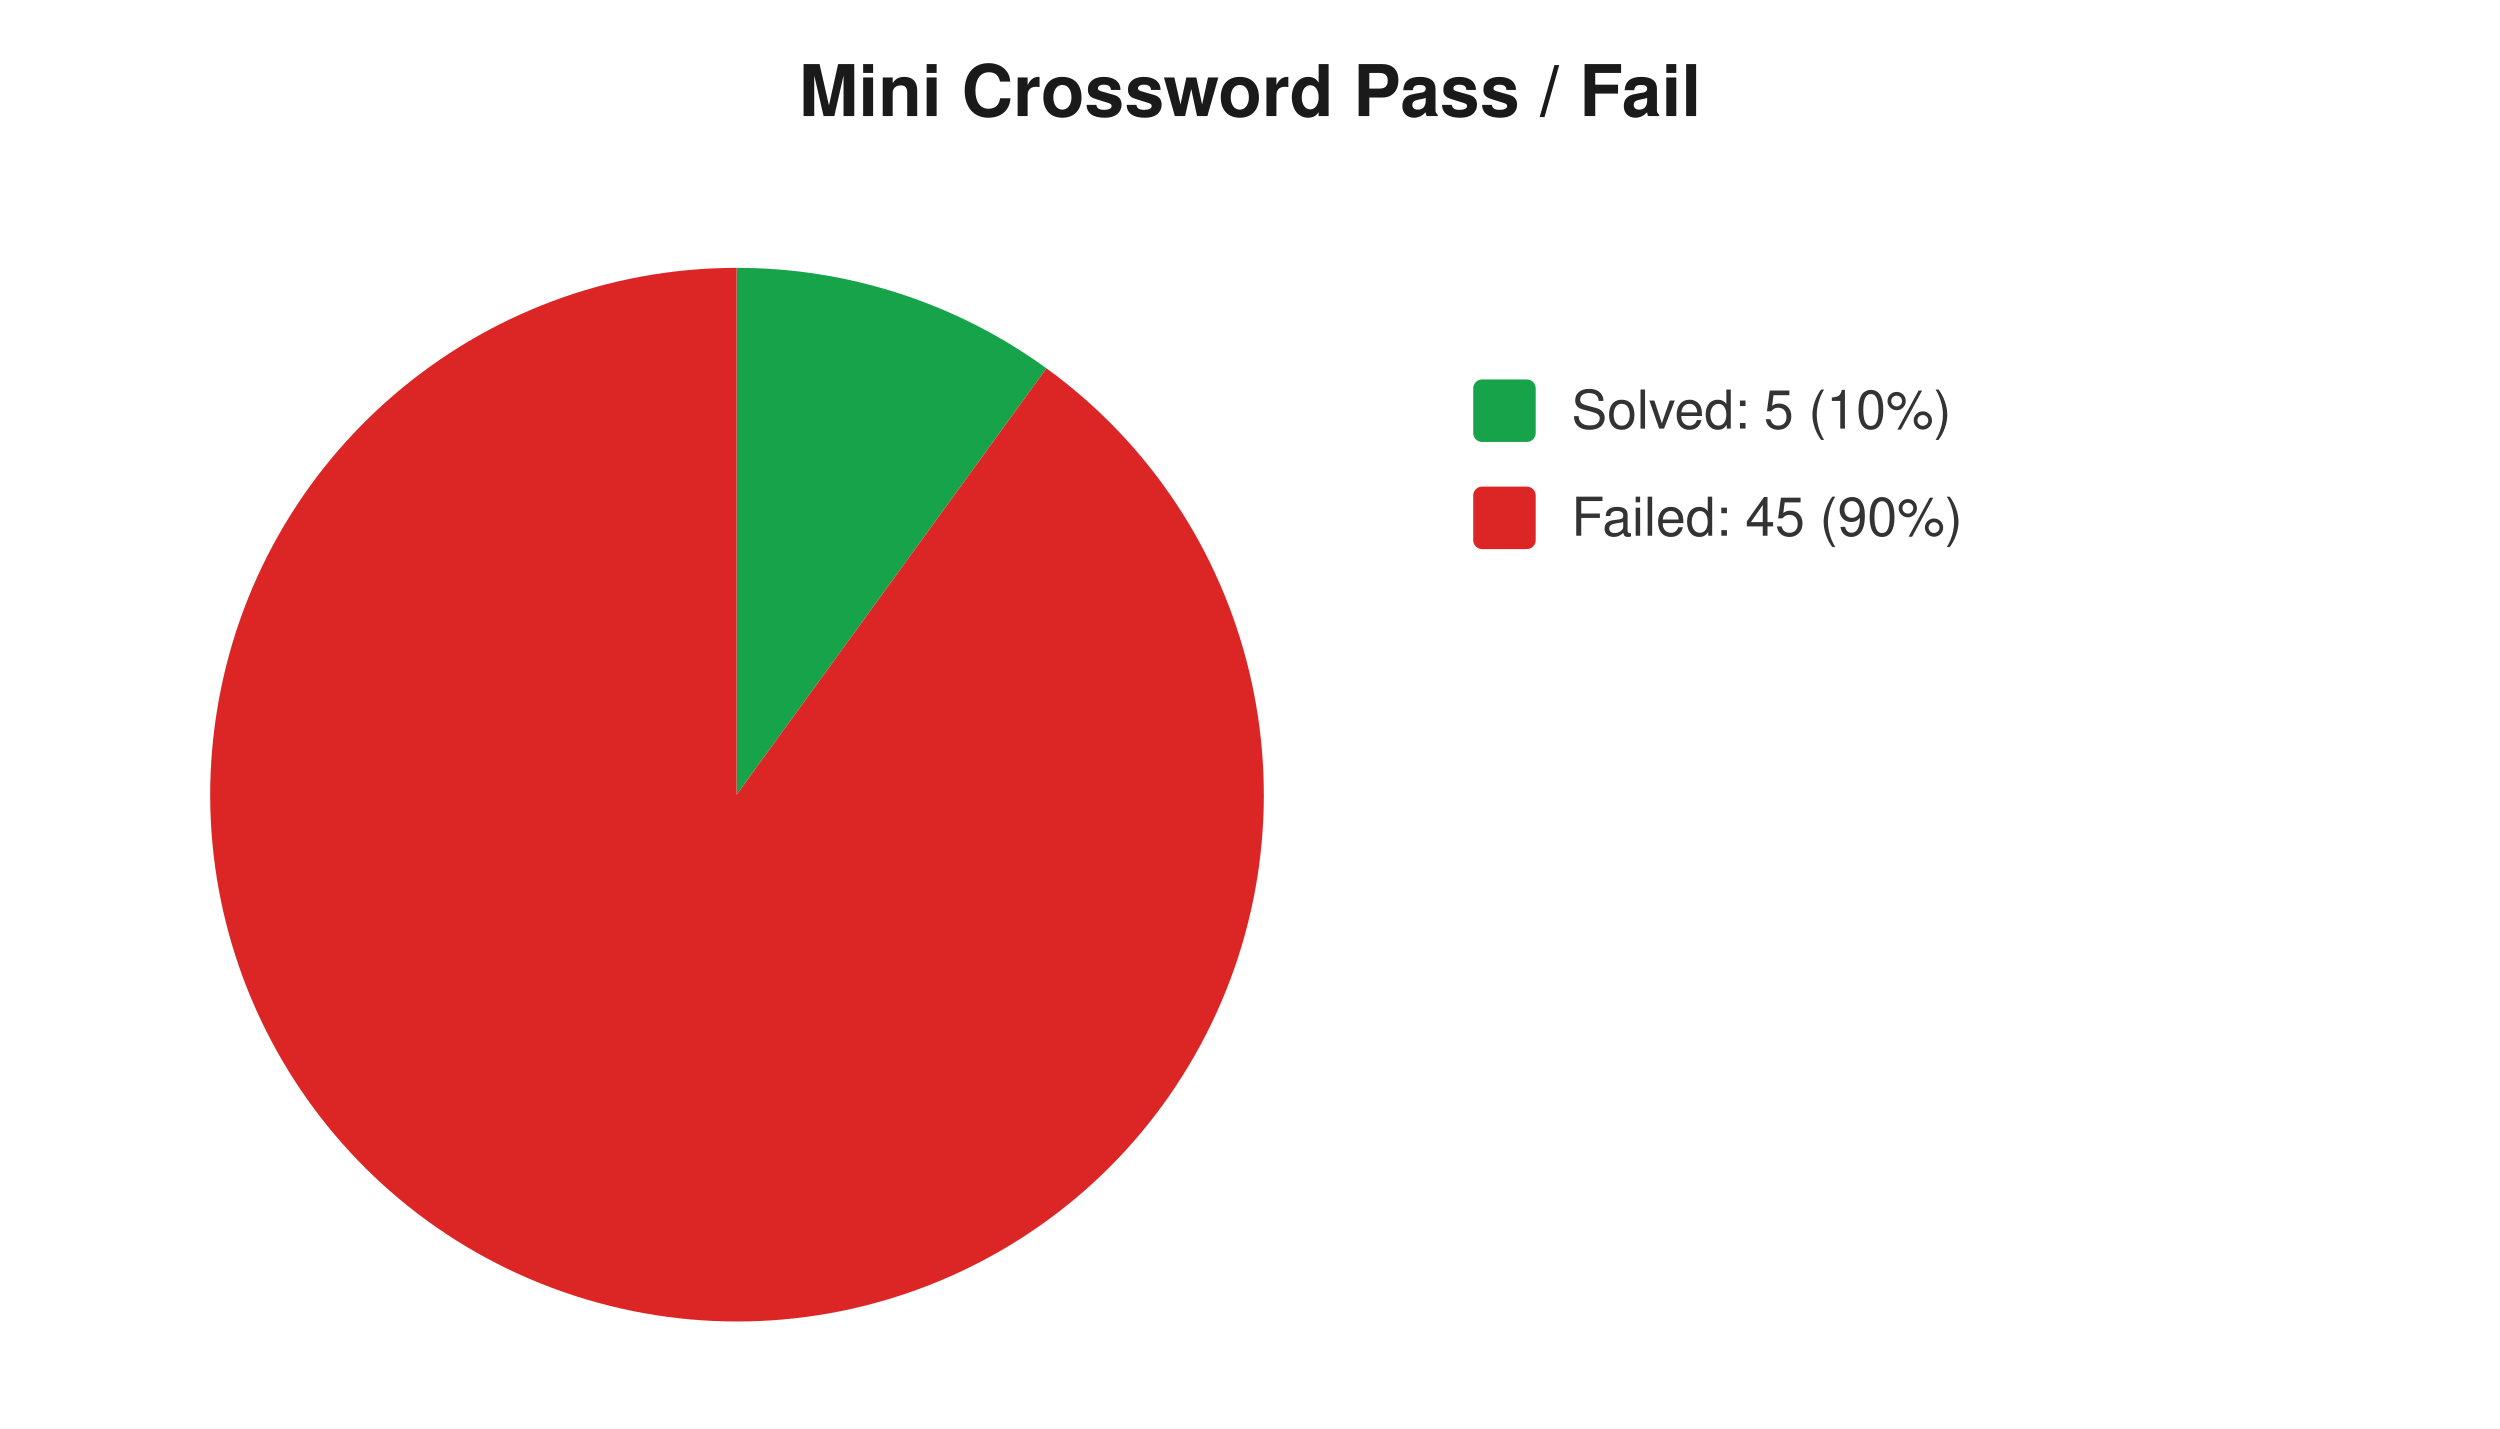
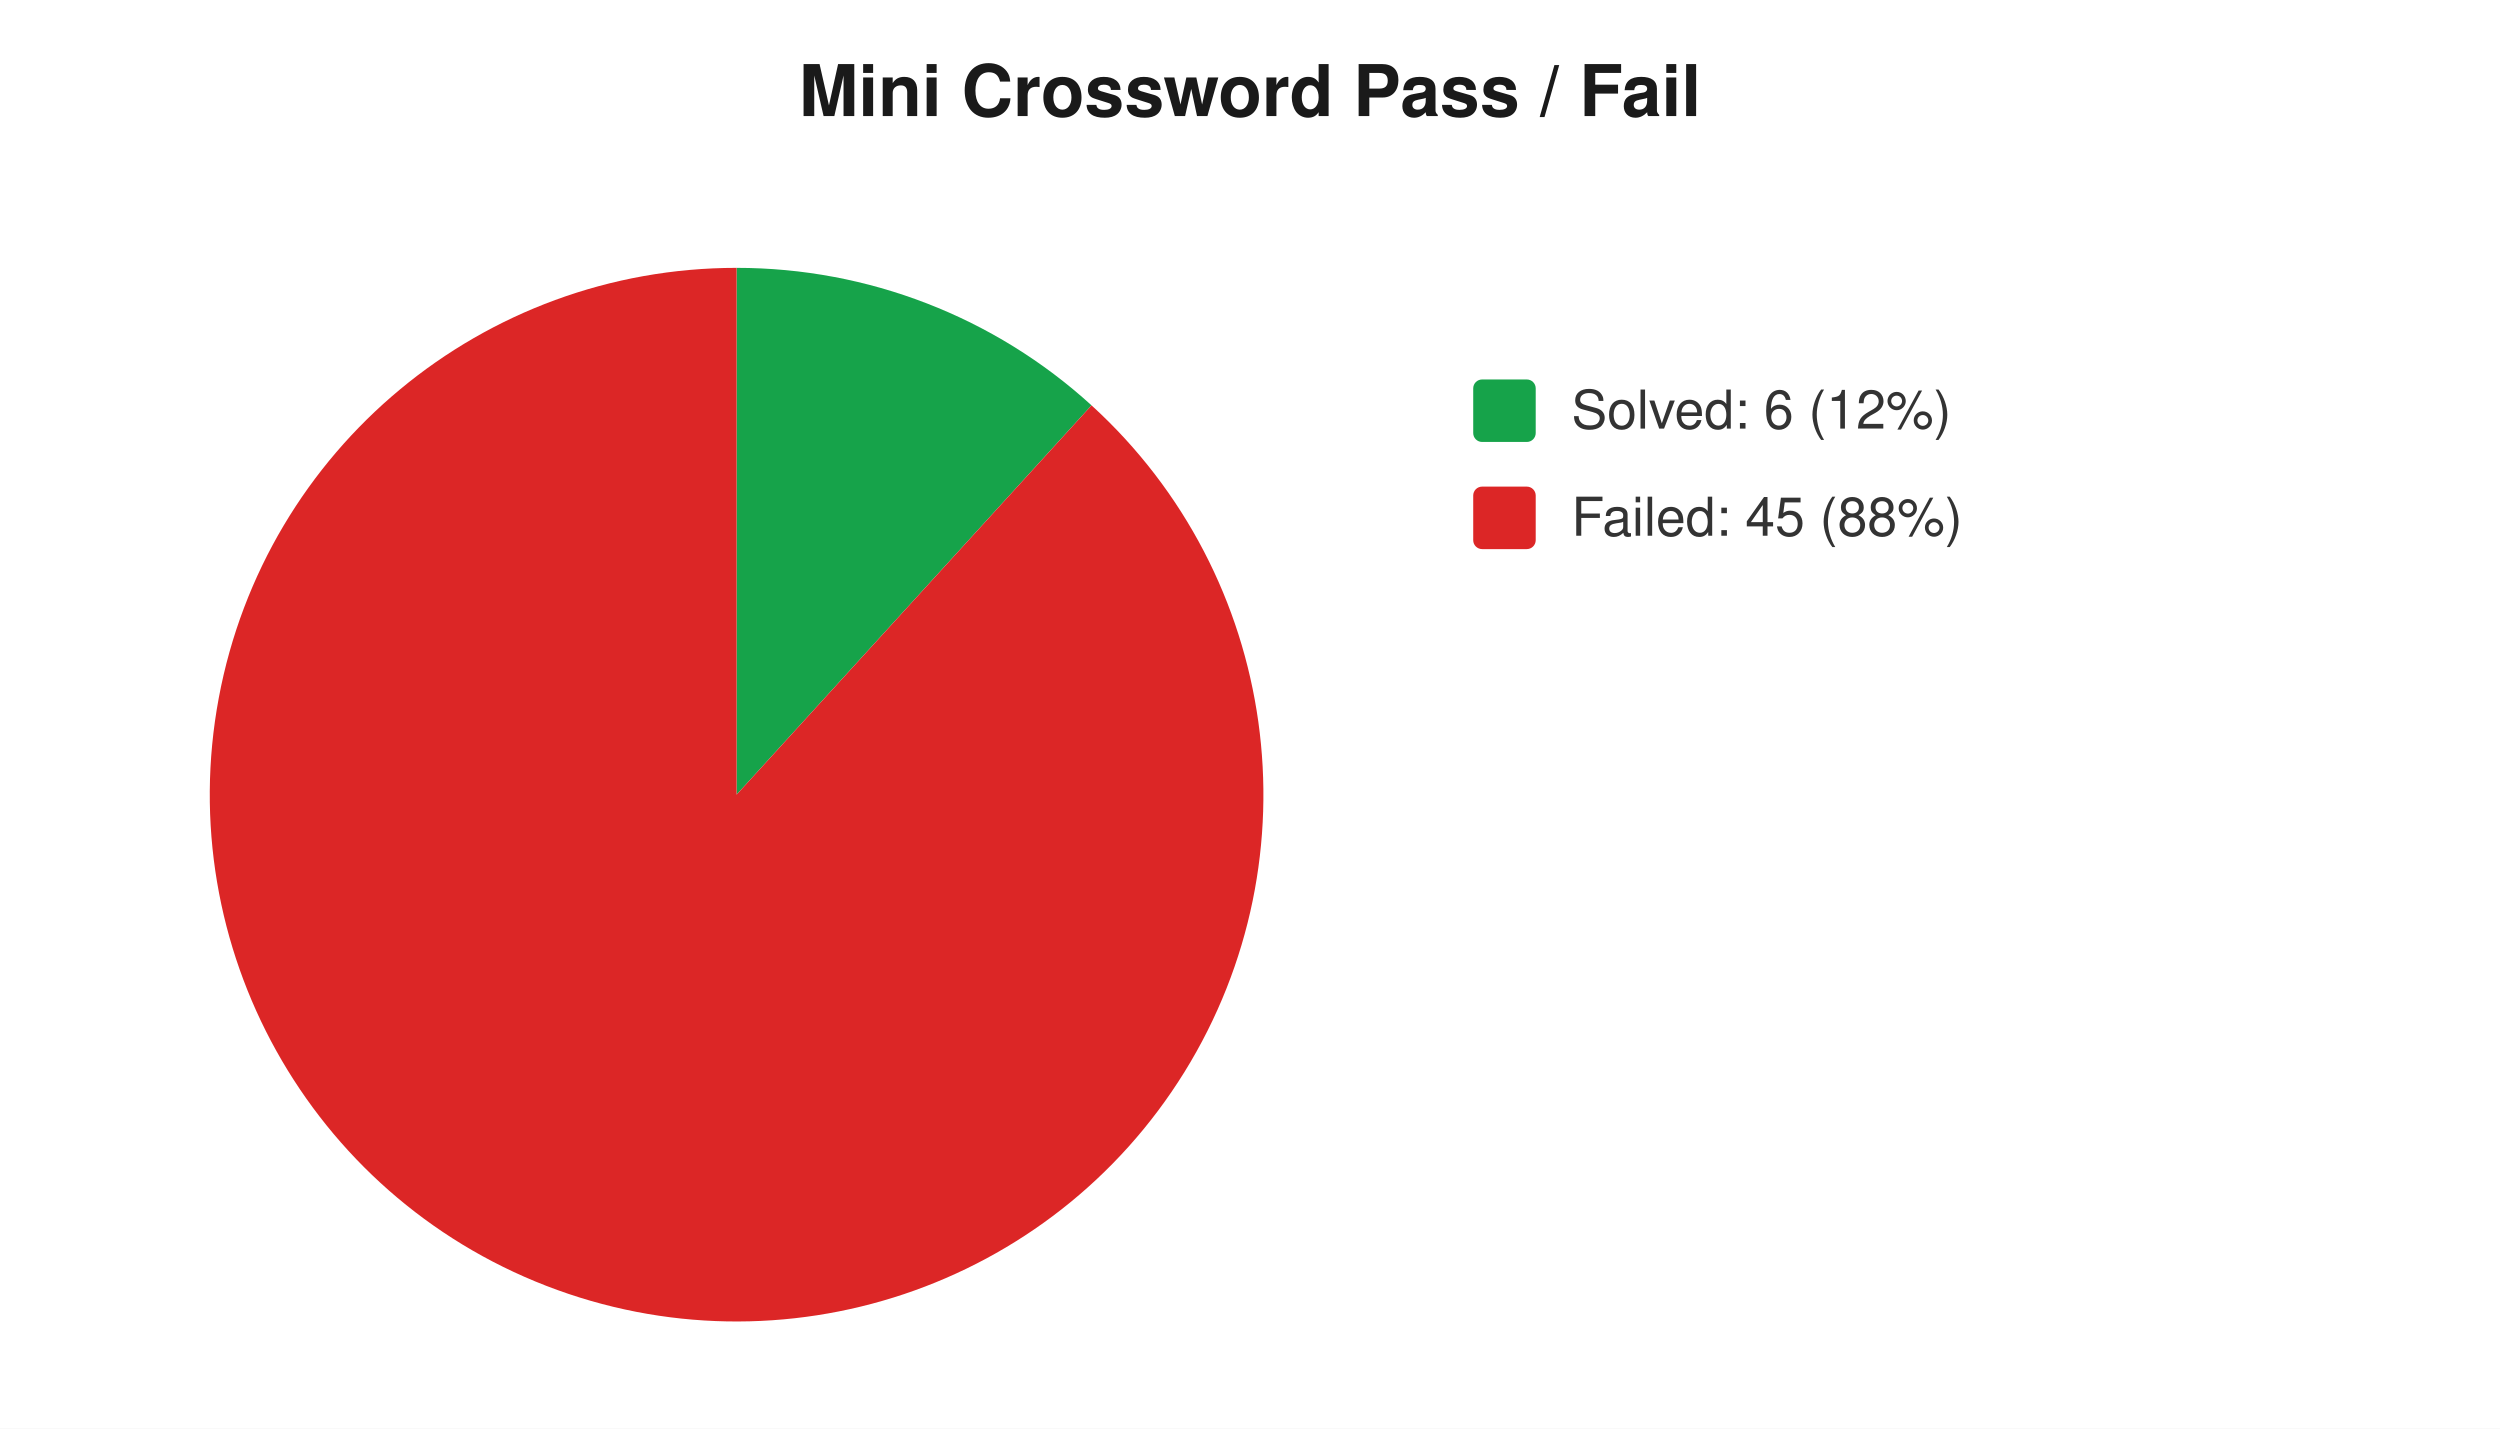
<svg xmlns="http://www.w3.org/2000/svg" width="560" height="320" viewBox="0 0 560 320" font-family="-apple-system,Segoe UI,Helvetica,Arial,sans-serif" font-size="12">
  <rect width="560" height="320" fill="#ffffff" />
  <text x="280" y="26" text-anchor="middle" font-size="16" font-weight="600" fill="#1a1a1a">Mini Crossword Pass / Fail</text>
-   <path d="M 165 178 L 165.0 60.0 A 118 118 0 0 1 234.4 82.5 Z" fill="#16a34a" />
-   <path d="M 165 178 L 234.4 82.5 A 118 118 0 1 1 165.0 60.0 Z" fill="#dc2626" />
+   <path d="M 165 178 L 165.0 60.0 A 118 118 0 0 1 244.5 90.8 Z" fill="#16a34a" />
+   <path d="M 165 178 L 244.5 90.8 A 118 118 0 1 1 165.0 60.0 Z" fill="#dc2626" />
  <rect x="330" y="85" width="14" height="14" rx="2" fill="#16a34a" />
-   <text x="352" y="96" fill="#333">Solved: 5 (10%)</text>
+   <text x="352" y="96" fill="#333">Solved: 6 (12%)</text>
  <rect x="330" y="109" width="14" height="14" rx="2" fill="#dc2626" />
-   <text x="352" y="120" fill="#333">Failed: 45 (90%)</text>
+   <text x="352" y="120" fill="#333">Failed: 45 (88%)</text>
</svg>
